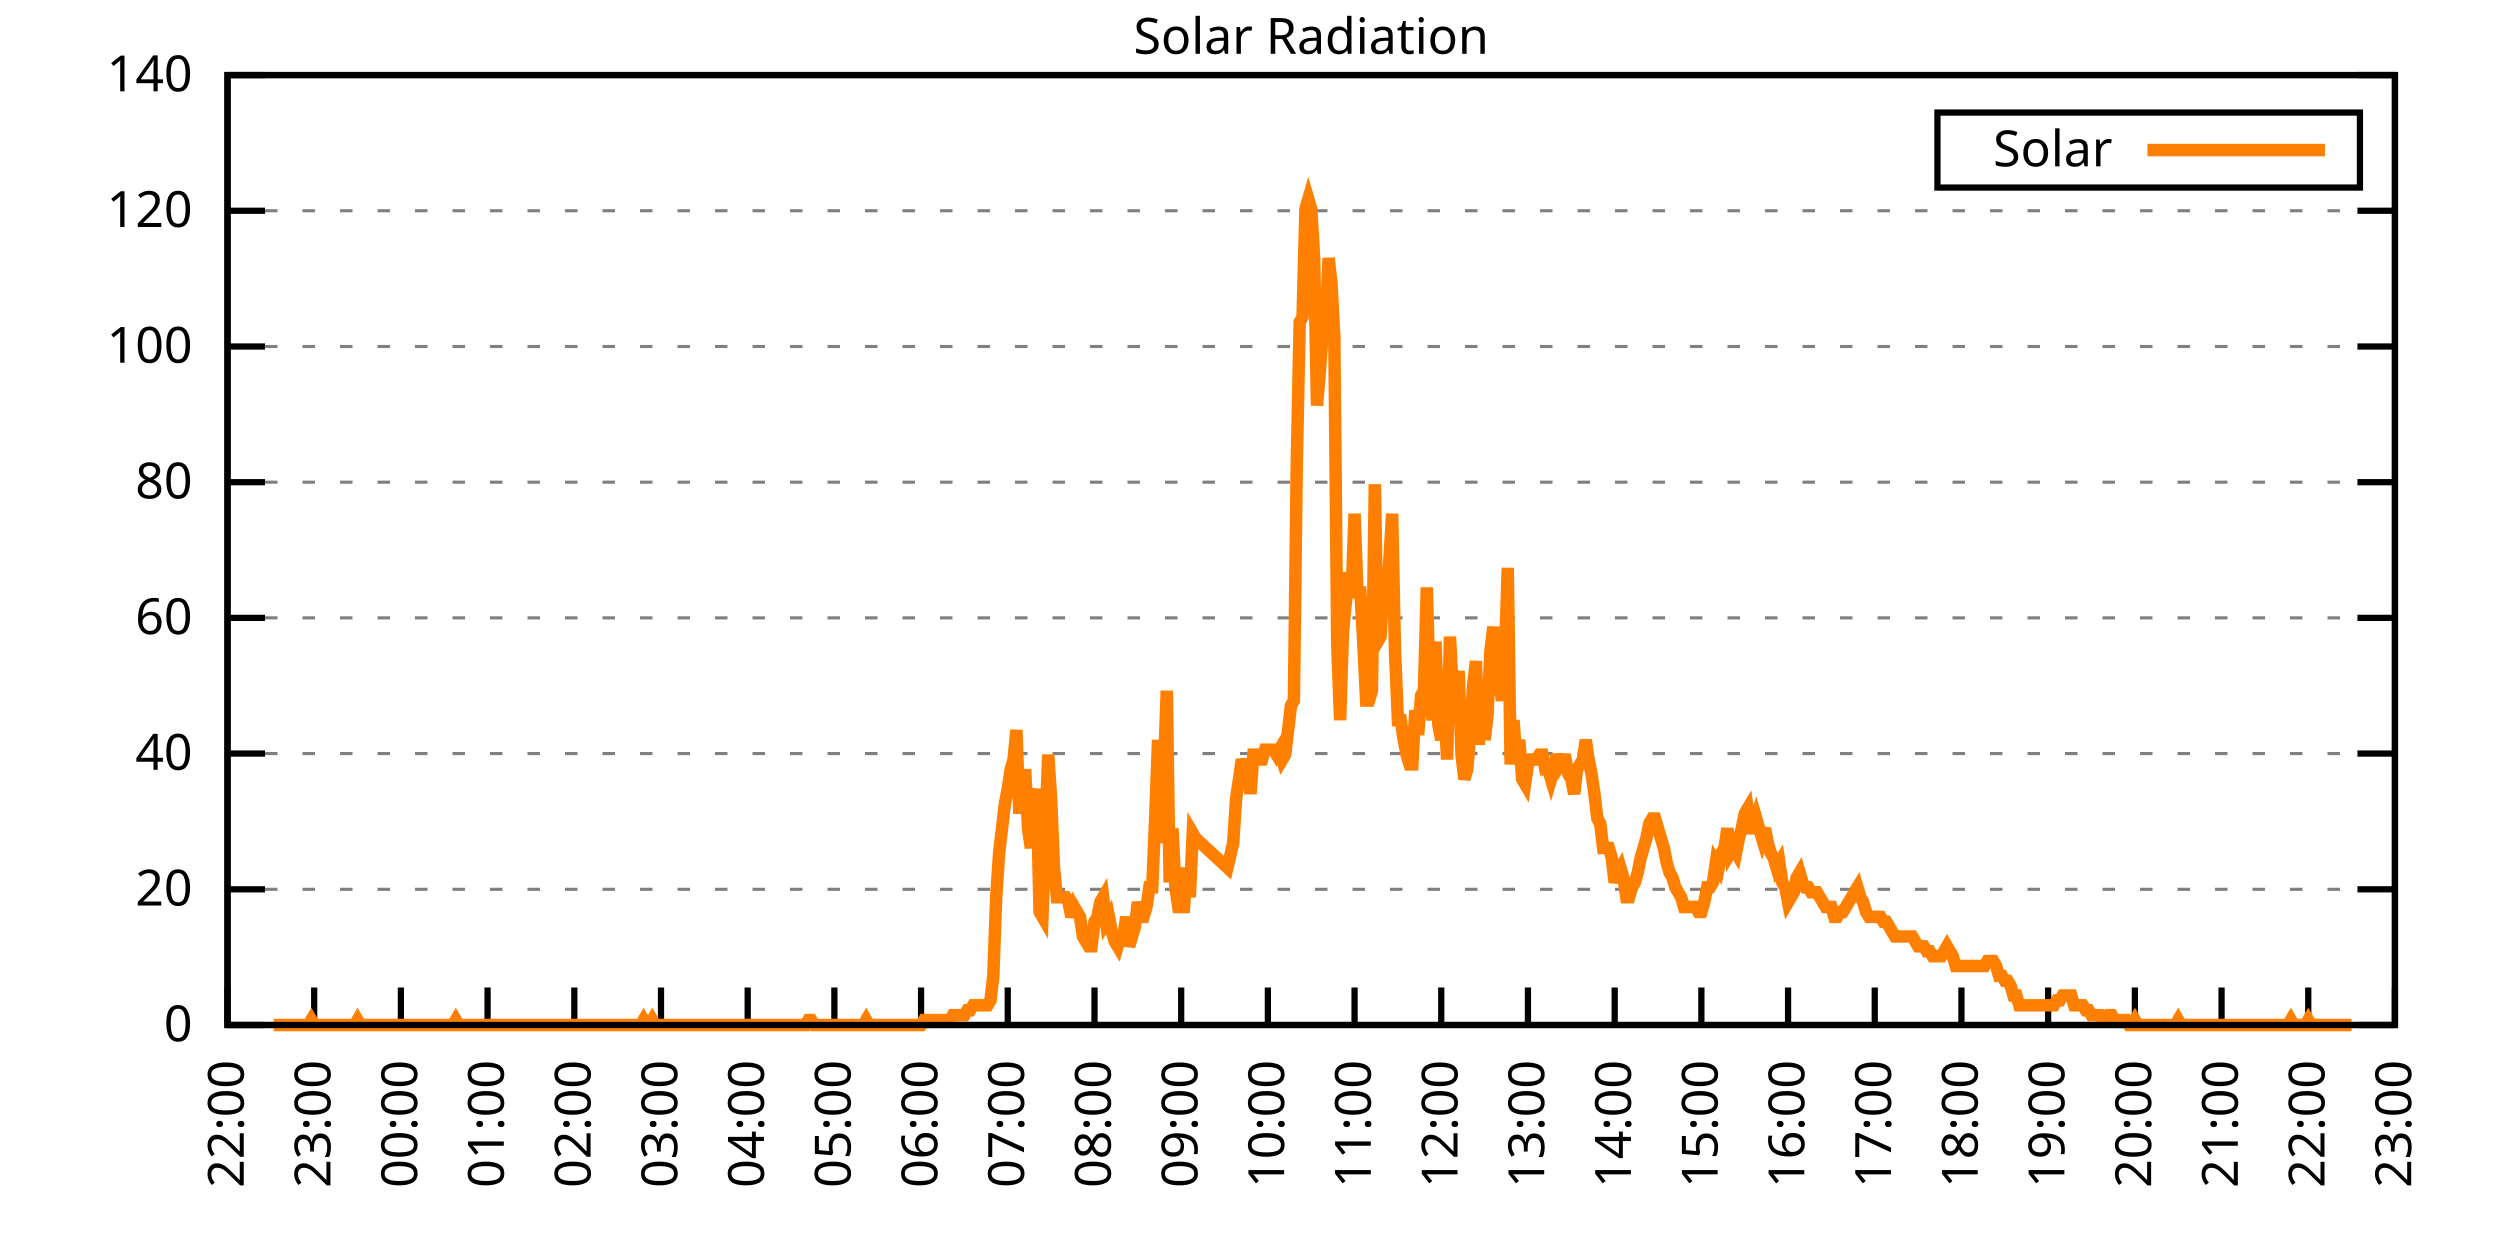
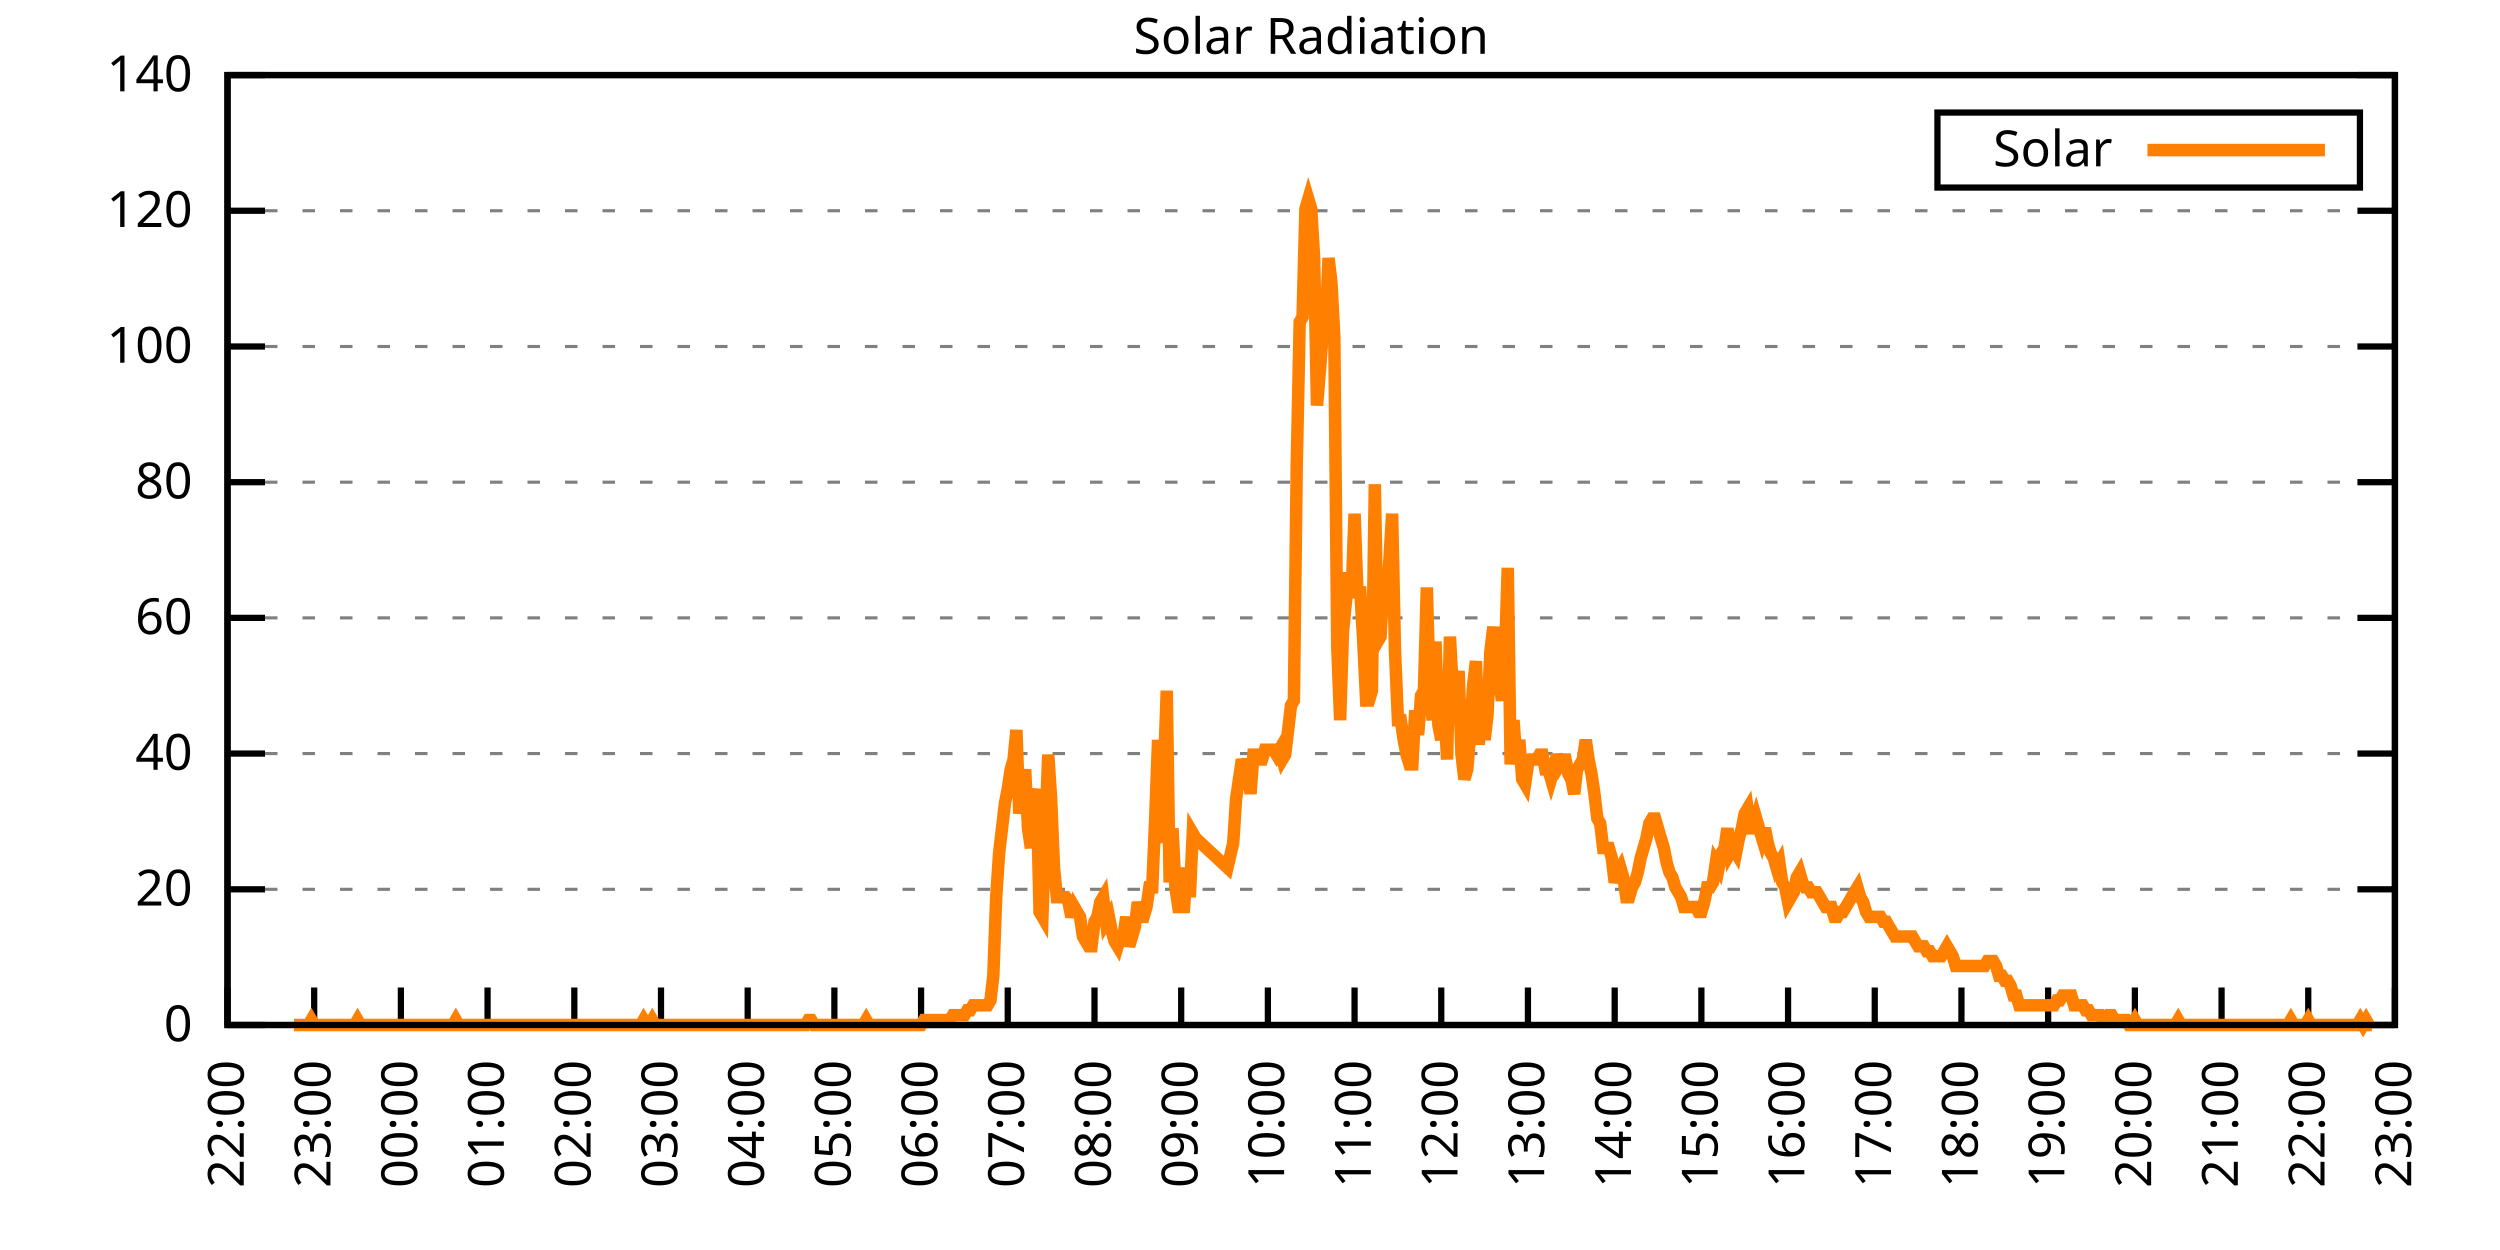
<svg xmlns="http://www.w3.org/2000/svg" xmlns:xlink="http://www.w3.org/1999/xlink" width="400" height="200" viewBox="0 0 400 200">
  <g id="gnuplot_canvas">
    <rect x="0" y="0" width="400" height="200" fill="none" />
    <defs>
      <circle id="gpDot" r="0.5" stroke-width="0.5" stroke="currentColor" />
      <path id="gpPt0" stroke-width="0.333" stroke="currentColor" d="M-1,0 h2 M0,-1 v2" />
      <path id="gpPt1" stroke-width="0.333" stroke="currentColor" d="M-1,-1 L1,1 M1,-1 L-1,1" />
      <path id="gpPt2" stroke-width="0.333" stroke="currentColor" d="M-1,0 L1,0 M0,-1 L0,1 M-1,-1 L1,1 M-1,1 L1,-1" />
      <rect id="gpPt3" stroke-width="0.333" stroke="currentColor" x="-1" y="-1" width="2" height="2" />
      <rect id="gpPt4" stroke-width="0.333" stroke="currentColor" fill="currentColor" x="-1" y="-1" width="2" height="2" />
      <circle id="gpPt5" stroke-width="0.333" stroke="currentColor" cx="0" cy="0" r="1" />
      <use xlink:href="#gpPt5" id="gpPt6" fill="currentColor" stroke="none" />
      <path id="gpPt7" stroke-width="0.333" stroke="currentColor" d="M0,-1.33 L-1.33,0.67 L1.33,0.67 z" />
      <use xlink:href="#gpPt7" id="gpPt8" fill="currentColor" stroke="none" />
      <use xlink:href="#gpPt7" id="gpPt9" stroke="currentColor" transform="rotate(180)" />
      <use xlink:href="#gpPt9" id="gpPt10" fill="currentColor" stroke="none" />
      <use xlink:href="#gpPt3" id="gpPt11" stroke="currentColor" transform="rotate(45)" />
      <use xlink:href="#gpPt11" id="gpPt12" fill="currentColor" stroke="none" />
      <path id="gpPt13" stroke-width="0.333" stroke="currentColor" d="M0,1.330 L1.265,0.411 L0.782,-1.067 L-0.782,-1.076 L-1.265,0.411 z" />
      <use xlink:href="#gpPt13" id="gpPt14" fill="currentColor" stroke="none" />
      <filter id="textbox" filterUnits="objectBoundingBox" x="0" y="0" height="1" width="1">
        <feFlood flood-color="white" flood-opacity="1" result="bgnd" />
        <feComposite in="SourceGraphic" in2="bgnd" operator="atop" />
      </filter>
      <filter id="greybox" filterUnits="objectBoundingBox" x="0" y="0" height="1" width="1">
        <feFlood flood-color="lightgrey" flood-opacity="1" result="grey" />
        <feComposite in="SourceGraphic" in2="grey" operator="atop" />
      </filter>
    </defs>
    <g fill="none" color="white" stroke="currentColor" stroke-width="1.00" stroke-linecap="butt" stroke-linejoin="miter">
</g>
    <g fill="none" color="black" stroke="currentColor" stroke-width="1.00" stroke-linecap="butt" stroke-linejoin="miter">
      <g stroke="none" shape-rendering="crispEdges">
        <polygon fill="rgb(255, 255, 255)" points="36.40,164.00 383.18,164.00 383.18,12.02 36.40,12.02 " />
      </g>
    </g>
    <g fill="none" color="black" stroke="currentColor" stroke-width="1.00" stroke-linecap="butt" stroke-linejoin="miter">
</g>
    <g fill="none" color="black" stroke="black" stroke-width="0.50" stroke-linecap="butt" stroke-linejoin="miter">
</g>
    <g fill="none" color="gray" stroke="currentColor" stroke-width="0.50" stroke-linecap="butt" stroke-linejoin="miter">
      <path stroke="gray" stroke-dasharray="2,4" class="gridline" d="M36.40,164.00 L383.19,164.00  " />
    </g>
    <g fill="none" color="gray" stroke="gray" stroke-width="1.00" stroke-linecap="butt" stroke-linejoin="miter">
</g>
    <g fill="none" color="black" stroke="currentColor" stroke-width="1.00" stroke-linecap="butt" stroke-linejoin="miter">
      <path stroke="black" d="M36.40,164.00 L42.40,164.00 M383.19,164.00 L377.19,164.00  " />
      <g transform="translate(30.80,166.60)" stroke="none" fill="black" font-family="Sans" font-size="8.00" text-anchor="end">
        <text>
          <tspan font-family="Sans"> 0</tspan>
        </text>
      </g>
    </g>
    <g fill="none" color="black" stroke="currentColor" stroke-width="1.00" stroke-linecap="butt" stroke-linejoin="miter">
</g>
    <g fill="none" color="black" stroke="black" stroke-width="0.50" stroke-linecap="butt" stroke-linejoin="miter">
</g>
    <g fill="none" color="gray" stroke="currentColor" stroke-width="0.50" stroke-linecap="butt" stroke-linejoin="miter">
      <path stroke="gray" stroke-dasharray="2,4" class="gridline" d="M36.40,142.29 L383.19,142.29  " />
    </g>
    <g fill="none" color="gray" stroke="gray" stroke-width="1.00" stroke-linecap="butt" stroke-linejoin="miter">
</g>
    <g fill="none" color="black" stroke="currentColor" stroke-width="1.00" stroke-linecap="butt" stroke-linejoin="miter">
      <path stroke="black" d="M36.40,142.29 L42.40,142.29 M383.19,142.29 L377.19,142.29  " />
      <g transform="translate(30.80,144.89)" stroke="none" fill="black" font-family="Sans" font-size="8.00" text-anchor="end">
        <text>
          <tspan font-family="Sans"> 20</tspan>
        </text>
      </g>
    </g>
    <g fill="none" color="black" stroke="currentColor" stroke-width="1.00" stroke-linecap="butt" stroke-linejoin="miter">
</g>
    <g fill="none" color="black" stroke="black" stroke-width="0.50" stroke-linecap="butt" stroke-linejoin="miter">
</g>
    <g fill="none" color="gray" stroke="currentColor" stroke-width="0.50" stroke-linecap="butt" stroke-linejoin="miter">
      <path stroke="gray" stroke-dasharray="2,4" class="gridline" d="M36.40,120.57 L383.19,120.57  " />
    </g>
    <g fill="none" color="gray" stroke="gray" stroke-width="1.00" stroke-linecap="butt" stroke-linejoin="miter">
</g>
    <g fill="none" color="black" stroke="currentColor" stroke-width="1.00" stroke-linecap="butt" stroke-linejoin="miter">
      <path stroke="black" d="M36.40,120.57 L42.40,120.57 M383.19,120.57 L377.19,120.57  " />
      <g transform="translate(30.80,123.17)" stroke="none" fill="black" font-family="Sans" font-size="8.00" text-anchor="end">
        <text>
          <tspan font-family="Sans"> 40</tspan>
        </text>
      </g>
    </g>
    <g fill="none" color="black" stroke="currentColor" stroke-width="1.00" stroke-linecap="butt" stroke-linejoin="miter">
</g>
    <g fill="none" color="black" stroke="black" stroke-width="0.50" stroke-linecap="butt" stroke-linejoin="miter">
</g>
    <g fill="none" color="gray" stroke="currentColor" stroke-width="0.50" stroke-linecap="butt" stroke-linejoin="miter">
      <path stroke="gray" stroke-dasharray="2,4" class="gridline" d="M36.40,98.86 L383.19,98.86  " />
    </g>
    <g fill="none" color="gray" stroke="gray" stroke-width="1.00" stroke-linecap="butt" stroke-linejoin="miter">
</g>
    <g fill="none" color="black" stroke="currentColor" stroke-width="1.00" stroke-linecap="butt" stroke-linejoin="miter">
      <path stroke="black" d="M36.40,98.86 L42.40,98.86 M383.19,98.86 L377.19,98.86  " />
      <g transform="translate(30.80,101.46)" stroke="none" fill="black" font-family="Sans" font-size="8.00" text-anchor="end">
        <text>
          <tspan font-family="Sans"> 60</tspan>
        </text>
      </g>
    </g>
    <g fill="none" color="black" stroke="currentColor" stroke-width="1.00" stroke-linecap="butt" stroke-linejoin="miter">
</g>
    <g fill="none" color="black" stroke="black" stroke-width="0.50" stroke-linecap="butt" stroke-linejoin="miter">
</g>
    <g fill="none" color="gray" stroke="currentColor" stroke-width="0.50" stroke-linecap="butt" stroke-linejoin="miter">
      <path stroke="gray" stroke-dasharray="2,4" class="gridline" d="M36.40,77.15 L383.19,77.15  " />
    </g>
    <g fill="none" color="gray" stroke="gray" stroke-width="1.00" stroke-linecap="butt" stroke-linejoin="miter">
</g>
    <g fill="none" color="black" stroke="currentColor" stroke-width="1.00" stroke-linecap="butt" stroke-linejoin="miter">
      <path stroke="black" d="M36.40,77.15 L42.40,77.15 M383.19,77.15 L377.19,77.15  " />
      <g transform="translate(30.80,79.75)" stroke="none" fill="black" font-family="Sans" font-size="8.00" text-anchor="end">
        <text>
          <tspan font-family="Sans"> 80</tspan>
        </text>
      </g>
    </g>
    <g fill="none" color="black" stroke="currentColor" stroke-width="1.00" stroke-linecap="butt" stroke-linejoin="miter">
</g>
    <g fill="none" color="black" stroke="black" stroke-width="0.50" stroke-linecap="butt" stroke-linejoin="miter">
</g>
    <g fill="none" color="gray" stroke="currentColor" stroke-width="0.50" stroke-linecap="butt" stroke-linejoin="miter">
      <path stroke="gray" stroke-dasharray="2,4" class="gridline" d="M36.40,55.44 L383.19,55.44  " />
    </g>
    <g fill="none" color="gray" stroke="gray" stroke-width="1.00" stroke-linecap="butt" stroke-linejoin="miter">
</g>
    <g fill="none" color="black" stroke="currentColor" stroke-width="1.00" stroke-linecap="butt" stroke-linejoin="miter">
      <path stroke="black" d="M36.40,55.44 L42.40,55.44 M383.19,55.44 L377.19,55.44  " />
      <g transform="translate(30.80,58.04)" stroke="none" fill="black" font-family="Sans" font-size="8.00" text-anchor="end">
        <text>
          <tspan font-family="Sans"> 100</tspan>
        </text>
      </g>
    </g>
    <g fill="none" color="black" stroke="currentColor" stroke-width="1.00" stroke-linecap="butt" stroke-linejoin="miter">
</g>
    <g fill="none" color="black" stroke="black" stroke-width="0.50" stroke-linecap="butt" stroke-linejoin="miter">
</g>
    <g fill="none" color="gray" stroke="currentColor" stroke-width="0.50" stroke-linecap="butt" stroke-linejoin="miter">
      <path stroke="gray" stroke-dasharray="2,4" class="gridline" d="M36.40,33.72 L383.19,33.72  " />
    </g>
    <g fill="none" color="gray" stroke="gray" stroke-width="1.00" stroke-linecap="butt" stroke-linejoin="miter">
</g>
    <g fill="none" color="black" stroke="currentColor" stroke-width="1.00" stroke-linecap="butt" stroke-linejoin="miter">
      <path stroke="black" d="M36.40,33.72 L42.40,33.72 M383.19,33.72 L377.19,33.72  " />
      <g transform="translate(30.80,36.32)" stroke="none" fill="black" font-family="Sans" font-size="8.00" text-anchor="end">
        <text>
          <tspan font-family="Sans"> 120</tspan>
        </text>
      </g>
    </g>
    <g fill="none" color="black" stroke="currentColor" stroke-width="1.00" stroke-linecap="butt" stroke-linejoin="miter">
</g>
    <g fill="none" color="black" stroke="black" stroke-width="0.50" stroke-linecap="butt" stroke-linejoin="miter">
</g>
    <g fill="none" color="gray" stroke="currentColor" stroke-width="0.50" stroke-linecap="butt" stroke-linejoin="miter">
      <path stroke="gray" stroke-dasharray="2,4" class="gridline" d="M36.40,12.01 L383.19,12.01  " />
    </g>
    <g fill="none" color="gray" stroke="gray" stroke-width="1.00" stroke-linecap="butt" stroke-linejoin="miter">
</g>
    <g fill="none" color="black" stroke="currentColor" stroke-width="1.00" stroke-linecap="butt" stroke-linejoin="miter">
      <path stroke="black" d="M36.40,12.01 L42.40,12.01 M383.19,12.01 L377.19,12.01  " />
      <g transform="translate(30.80,14.61)" stroke="none" fill="black" font-family="Sans" font-size="8.00" text-anchor="end">
        <text>
          <tspan font-family="Sans"> 140</tspan>
        </text>
      </g>
    </g>
    <g fill="none" color="black" stroke="currentColor" stroke-width="1.00" stroke-linecap="butt" stroke-linejoin="miter">
      <path stroke="black" d="M36.40,164.00 L36.40,158.00  " />
      <g transform="translate(39.00,169.60) rotate(270.00)" stroke="none" fill="black" font-family="Sans" font-size="8.00" text-anchor="end">
        <text>
          <tspan font-family="Sans">22:00</tspan>
        </text>
      </g>
    </g>
    <g fill="none" color="black" stroke="currentColor" stroke-width="1.00" stroke-linecap="butt" stroke-linejoin="miter">
      <path stroke="black" d="M50.27,164.00 L50.27,158.00  " />
      <g transform="translate(52.87,169.60) rotate(270.00)" stroke="none" fill="black" font-family="Sans" font-size="8.00" text-anchor="end">
        <text>
          <tspan font-family="Sans">23:00</tspan>
        </text>
      </g>
    </g>
    <g fill="none" color="black" stroke="currentColor" stroke-width="1.00" stroke-linecap="butt" stroke-linejoin="miter">
      <path stroke="black" d="M64.14,164.00 L64.14,158.00  " />
      <g transform="translate(66.74,169.60) rotate(270.00)" stroke="none" fill="black" font-family="Sans" font-size="8.00" text-anchor="end">
        <text>
          <tspan font-family="Sans">00:00</tspan>
        </text>
      </g>
    </g>
    <g fill="none" color="black" stroke="currentColor" stroke-width="1.00" stroke-linecap="butt" stroke-linejoin="miter">
      <path stroke="black" d="M78.01,164.00 L78.01,158.00  " />
      <g transform="translate(80.61,169.60) rotate(270.00)" stroke="none" fill="black" font-family="Sans" font-size="8.00" text-anchor="end">
        <text>
          <tspan font-family="Sans">01:00</tspan>
        </text>
      </g>
    </g>
    <g fill="none" color="black" stroke="currentColor" stroke-width="1.00" stroke-linecap="butt" stroke-linejoin="miter">
      <path stroke="black" d="M91.89,164.00 L91.89,158.00  " />
      <g transform="translate(94.49,169.60) rotate(270.00)" stroke="none" fill="black" font-family="Sans" font-size="8.00" text-anchor="end">
        <text>
          <tspan font-family="Sans">02:00</tspan>
        </text>
      </g>
    </g>
    <g fill="none" color="black" stroke="currentColor" stroke-width="1.00" stroke-linecap="butt" stroke-linejoin="miter">
      <path stroke="black" d="M105.76,164.00 L105.76,158.00  " />
      <g transform="translate(108.36,169.60) rotate(270.00)" stroke="none" fill="black" font-family="Sans" font-size="8.00" text-anchor="end">
        <text>
          <tspan font-family="Sans">03:00</tspan>
        </text>
      </g>
    </g>
    <g fill="none" color="black" stroke="currentColor" stroke-width="1.00" stroke-linecap="butt" stroke-linejoin="miter">
      <path stroke="black" d="M119.63,164.00 L119.63,158.00  " />
      <g transform="translate(122.23,169.60) rotate(270.00)" stroke="none" fill="black" font-family="Sans" font-size="8.00" text-anchor="end">
        <text>
          <tspan font-family="Sans">04:00</tspan>
        </text>
      </g>
    </g>
    <g fill="none" color="black" stroke="currentColor" stroke-width="1.00" stroke-linecap="butt" stroke-linejoin="miter">
      <path stroke="black" d="M133.50,164.00 L133.50,158.00  " />
      <g transform="translate(136.10,169.60) rotate(270.00)" stroke="none" fill="black" font-family="Sans" font-size="8.00" text-anchor="end">
        <text>
          <tspan font-family="Sans">05:00</tspan>
        </text>
      </g>
    </g>
    <g fill="none" color="black" stroke="currentColor" stroke-width="1.00" stroke-linecap="butt" stroke-linejoin="miter">
      <path stroke="black" d="M147.37,164.00 L147.37,158.00  " />
      <g transform="translate(149.97,169.60) rotate(270.00)" stroke="none" fill="black" font-family="Sans" font-size="8.00" text-anchor="end">
        <text>
          <tspan font-family="Sans">06:00</tspan>
        </text>
      </g>
    </g>
    <g fill="none" color="black" stroke="currentColor" stroke-width="1.00" stroke-linecap="butt" stroke-linejoin="miter">
      <path stroke="black" d="M161.24,164.00 L161.24,158.00  " />
      <g transform="translate(163.84,169.60) rotate(270.00)" stroke="none" fill="black" font-family="Sans" font-size="8.00" text-anchor="end">
        <text>
          <tspan font-family="Sans">07:00</tspan>
        </text>
      </g>
    </g>
    <g fill="none" color="black" stroke="currentColor" stroke-width="1.00" stroke-linecap="butt" stroke-linejoin="miter">
      <path stroke="black" d="M175.12,164.00 L175.12,158.00  " />
      <g transform="translate(177.72,169.60) rotate(270.00)" stroke="none" fill="black" font-family="Sans" font-size="8.00" text-anchor="end">
        <text>
          <tspan font-family="Sans">08:00</tspan>
        </text>
      </g>
    </g>
    <g fill="none" color="black" stroke="currentColor" stroke-width="1.00" stroke-linecap="butt" stroke-linejoin="miter">
      <path stroke="black" d="M188.99,164.00 L188.99,158.00  " />
      <g transform="translate(191.59,169.60) rotate(270.00)" stroke="none" fill="black" font-family="Sans" font-size="8.00" text-anchor="end">
        <text>
          <tspan font-family="Sans">09:00</tspan>
        </text>
      </g>
    </g>
    <g fill="none" color="black" stroke="currentColor" stroke-width="1.00" stroke-linecap="butt" stroke-linejoin="miter">
      <path stroke="black" d="M202.86,164.00 L202.86,158.00  " />
      <g transform="translate(205.46,169.60) rotate(270.00)" stroke="none" fill="black" font-family="Sans" font-size="8.00" text-anchor="end">
        <text>
          <tspan font-family="Sans">10:00</tspan>
        </text>
      </g>
    </g>
    <g fill="none" color="black" stroke="currentColor" stroke-width="1.00" stroke-linecap="butt" stroke-linejoin="miter">
      <path stroke="black" d="M216.73,164.00 L216.73,158.00  " />
      <g transform="translate(219.33,169.60) rotate(270.00)" stroke="none" fill="black" font-family="Sans" font-size="8.00" text-anchor="end">
        <text>
          <tspan font-family="Sans">11:00</tspan>
        </text>
      </g>
    </g>
    <g fill="none" color="black" stroke="currentColor" stroke-width="1.00" stroke-linecap="butt" stroke-linejoin="miter">
      <path stroke="black" d="M230.60,164.00 L230.60,158.00  " />
      <g transform="translate(233.20,169.60) rotate(270.00)" stroke="none" fill="black" font-family="Sans" font-size="8.00" text-anchor="end">
        <text>
          <tspan font-family="Sans">12:00</tspan>
        </text>
      </g>
    </g>
    <g fill="none" color="black" stroke="currentColor" stroke-width="1.00" stroke-linecap="butt" stroke-linejoin="miter">
      <path stroke="black" d="M244.47,164.00 L244.47,158.00  " />
      <g transform="translate(247.07,169.60) rotate(270.00)" stroke="none" fill="black" font-family="Sans" font-size="8.00" text-anchor="end">
        <text>
          <tspan font-family="Sans">13:00</tspan>
        </text>
      </g>
    </g>
    <g fill="none" color="black" stroke="currentColor" stroke-width="1.00" stroke-linecap="butt" stroke-linejoin="miter">
      <path stroke="black" d="M258.35,164.00 L258.35,158.00  " />
      <g transform="translate(260.95,169.60) rotate(270.00)" stroke="none" fill="black" font-family="Sans" font-size="8.00" text-anchor="end">
        <text>
          <tspan font-family="Sans">14:00</tspan>
        </text>
      </g>
    </g>
    <g fill="none" color="black" stroke="currentColor" stroke-width="1.00" stroke-linecap="butt" stroke-linejoin="miter">
      <path stroke="black" d="M272.22,164.00 L272.22,158.00  " />
      <g transform="translate(274.82,169.60) rotate(270.00)" stroke="none" fill="black" font-family="Sans" font-size="8.00" text-anchor="end">
        <text>
          <tspan font-family="Sans">15:00</tspan>
        </text>
      </g>
    </g>
    <g fill="none" color="black" stroke="currentColor" stroke-width="1.00" stroke-linecap="butt" stroke-linejoin="miter">
      <path stroke="black" d="M286.09,164.00 L286.09,158.00  " />
      <g transform="translate(288.69,169.60) rotate(270.00)" stroke="none" fill="black" font-family="Sans" font-size="8.00" text-anchor="end">
        <text>
          <tspan font-family="Sans">16:00</tspan>
        </text>
      </g>
    </g>
    <g fill="none" color="black" stroke="currentColor" stroke-width="1.00" stroke-linecap="butt" stroke-linejoin="miter">
      <path stroke="black" d="M299.96,164.00 L299.96,158.00  " />
      <g transform="translate(302.56,169.60) rotate(270.00)" stroke="none" fill="black" font-family="Sans" font-size="8.00" text-anchor="end">
        <text>
          <tspan font-family="Sans">17:00</tspan>
        </text>
      </g>
    </g>
    <g fill="none" color="black" stroke="currentColor" stroke-width="1.00" stroke-linecap="butt" stroke-linejoin="miter">
      <path stroke="black" d="M313.83,164.00 L313.83,158.00  " />
      <g transform="translate(316.43,169.60) rotate(270.00)" stroke="none" fill="black" font-family="Sans" font-size="8.00" text-anchor="end">
        <text>
          <tspan font-family="Sans">18:00</tspan>
        </text>
      </g>
    </g>
    <g fill="none" color="black" stroke="currentColor" stroke-width="1.00" stroke-linecap="butt" stroke-linejoin="miter">
      <path stroke="black" d="M327.70,164.00 L327.70,158.00  " />
      <g transform="translate(330.30,169.60) rotate(270.00)" stroke="none" fill="black" font-family="Sans" font-size="8.00" text-anchor="end">
        <text>
          <tspan font-family="Sans">19:00</tspan>
        </text>
      </g>
    </g>
    <g fill="none" color="black" stroke="currentColor" stroke-width="1.00" stroke-linecap="butt" stroke-linejoin="miter">
      <path stroke="black" d="M341.58,164.00 L341.58,158.00  " />
      <g transform="translate(344.18,169.60) rotate(270.00)" stroke="none" fill="black" font-family="Sans" font-size="8.00" text-anchor="end">
        <text>
          <tspan font-family="Sans">20:00</tspan>
        </text>
      </g>
    </g>
    <g fill="none" color="black" stroke="currentColor" stroke-width="1.00" stroke-linecap="butt" stroke-linejoin="miter">
      <path stroke="black" d="M355.45,164.00 L355.45,158.00  " />
      <g transform="translate(358.05,169.60) rotate(270.00)" stroke="none" fill="black" font-family="Sans" font-size="8.00" text-anchor="end">
        <text>
          <tspan font-family="Sans">21:00</tspan>
        </text>
      </g>
    </g>
    <g fill="none" color="black" stroke="currentColor" stroke-width="1.00" stroke-linecap="butt" stroke-linejoin="miter">
      <path stroke="black" d="M369.32,164.00 L369.32,158.00  " />
      <g transform="translate(371.92,169.60) rotate(270.00)" stroke="none" fill="black" font-family="Sans" font-size="8.00" text-anchor="end">
        <text>
          <tspan font-family="Sans">22:00</tspan>
        </text>
      </g>
    </g>
    <g fill="none" color="black" stroke="currentColor" stroke-width="1.00" stroke-linecap="butt" stroke-linejoin="miter">
      <path stroke="black" d="M383.19,164.00 L383.19,158.00  " />
      <g transform="translate(385.79,169.60) rotate(270.00)" stroke="none" fill="black" font-family="Sans" font-size="8.00" text-anchor="end">
        <text>
          <tspan font-family="Sans">23:00</tspan>
        </text>
      </g>
    </g>
    <g fill="none" color="black" stroke="currentColor" stroke-width="1.00" stroke-linecap="butt" stroke-linejoin="miter">
</g>
    <g fill="none" color="black" stroke="currentColor" stroke-width="1.00" stroke-linecap="butt" stroke-linejoin="miter">
      <path stroke="black" d="M36.40,12.01 L36.40,164.00 L383.19,164.00 L383.19,12.01 L36.40,12.01 Z  " />
    </g>
    <g fill="none" color="black" stroke="currentColor" stroke-width="1.00" stroke-linecap="butt" stroke-linejoin="miter">
</g>
    <g fill="none" color="black" stroke="currentColor" stroke-width="1.00" stroke-linecap="butt" stroke-linejoin="miter">
      <path stroke="black" d="M309.99,30.01 L309.99,18.01 L377.59,18.01 L377.59,30.01 L309.99,30.01 Z  " />
    </g>
    <g id="Solar_Radiation_plot_1">
      <g fill="none" color="white" stroke="black" stroke-width="2.00" stroke-linecap="butt" stroke-linejoin="miter">
</g>
      <g fill="none" color="black" stroke="currentColor" stroke-width="2.00" stroke-linecap="butt" stroke-linejoin="miter">
        <g transform="translate(337.99,26.61)" stroke="none" fill="black" font-family="Sans" font-size="8.00" text-anchor="end">
          <text>
            <tspan font-family="Sans">Solar</tspan>
          </text>
        </g>
      </g>
      <g fill="none" color="black" stroke="currentColor" stroke-width="2.00" stroke-linecap="butt" stroke-linejoin="miter">
-         <path stroke="rgb(255, 127,   0)" d="M343.59,24.01 L371.99,24.01 M43.80,164.00 L44.26,164.00 L44.72,164.00 L45.19,164.00 L45.65,164.00 L46.11,164.00   L46.57,164.00 L47.03,164.00 L47.50,164.00 L47.96,164.00 L48.42,164.00 L48.88,164.00 L49.35,164.00 L49.81,163.21   L50.27,164.00 L50.73,164.00 L51.20,164.00 L51.66,164.00 L52.12,164.00 L52.58,164.00 L53.05,164.00 L53.51,164.00   L53.97,164.00 L54.43,164.00 L54.90,164.00 L55.36,164.00 L55.82,164.00 L56.28,164.00 L56.75,164.00 L57.21,163.21   L57.67,164.00 L58.13,164.00 L58.59,164.00 L59.06,164.00 L59.52,164.00 L59.98,164.00 L60.44,164.00 L60.91,164.00   L61.37,164.00 L61.83,164.00 L62.29,164.00 L62.76,164.00 L63.22,164.00 L63.68,164.00 L64.14,164.00 L64.61,164.00   L65.07,164.00 L65.53,164.00 L65.99,164.00 L66.46,164.00 L66.92,164.00 L67.38,164.00 L67.84,164.00 L68.30,164.00   L68.77,164.00 L69.23,164.00 L69.69,164.00 L70.15,164.00 L70.62,164.00 L71.08,164.00 L71.54,164.00 L72.00,164.00   L72.47,164.00 L72.93,163.21 L73.39,164.00 L73.85,164.00 L74.32,164.00 L74.78,164.00 L75.24,164.00 L75.70,164.00   L76.17,164.00 L76.63,164.00 L77.09,164.00 L77.55,164.00 L78.01,164.00 L78.48,164.00 L78.94,164.00 L79.40,164.00   L79.86,164.00 L80.33,164.00 L80.79,164.00 L81.25,164.00 L81.71,164.00 L82.18,164.00 L82.64,164.00 L83.10,164.00   L83.56,164.00 L84.03,164.00 L84.49,164.00 L84.95,164.00 L85.41,164.00 L85.88,164.00 L86.34,164.00 L86.80,164.00   L87.26,164.00 L87.72,164.00 L88.19,164.00 L88.65,164.00 L89.11,164.00 L89.57,164.00 L90.04,164.00 L90.50,164.00   L90.96,164.00 L91.42,164.00 L91.89,164.00 L92.35,164.00 L92.81,164.00 L93.27,164.00 L93.74,164.00 L94.20,164.00   L94.66,164.00 L95.12,164.00 L95.59,164.00 L96.05,164.00 L96.51,164.00 L96.97,164.00 L97.44,164.00 L97.90,164.00   L98.36,164.00 L98.82,164.00 L99.28,164.00 L99.75,164.00 L100.21,164.00 L100.67,164.00 L101.13,164.00 L101.60,164.00   L102.06,164.00 L102.52,164.00 L102.98,163.21 L103.45,164.00 L103.91,164.00 L104.37,163.21 L104.83,164.00 L105.30,164.00   L105.76,164.00 L106.22,164.00 L106.68,164.00 L107.15,164.00 L107.61,164.00 L108.07,164.00 L108.53,164.00 L108.99,164.00   L109.46,164.00 L109.92,164.00 L110.38,164.00 L110.84,164.00 L111.31,164.00 L111.77,164.00 L112.23,164.00 L112.69,164.00   L113.16,164.00 L113.62,164.00 L114.08,164.00 L114.54,164.00 L115.01,164.00 L115.47,164.00 L115.93,164.00 L116.39,164.00   L116.86,164.00 L117.32,164.00 L117.78,164.00 L118.24,164.00 L118.70,164.00 L119.17,164.00 L119.63,164.00 L120.09,164.00   L120.55,164.00 L121.02,164.00 L121.48,164.00 L121.94,164.00 L122.40,164.00 L122.87,164.00 L123.33,164.00 L123.79,164.00   L124.25,164.00 L124.72,164.00 L125.18,164.00 L125.64,164.00 L126.10,164.00 L126.57,164.00 L127.03,164.00 L127.49,164.00   L127.95,164.00 L128.41,164.00 L128.88,164.00 L129.34,163.21 L129.80,163.21 L130.26,164.00 L130.73,164.00 L131.19,164.00   L131.65,164.00 L132.11,164.00 L132.58,164.00 L133.04,164.00 L133.50,164.00 L133.96,164.00 L134.43,164.00 L134.89,164.00   L135.35,164.00 L135.81,164.00 L136.28,164.00 L136.74,164.00 L137.20,164.00 L137.66,164.00 L138.13,164.00 L138.59,163.21   L139.05,164.00 L139.51,164.00 L139.97,164.00 L140.44,164.00 L140.90,164.00 L141.36,164.00 L141.82,164.00 L142.29,164.00   L142.75,164.00 L143.21,164.00 L143.67,164.00 L144.14,164.00 L144.60,164.00 L145.06,164.00 L145.52,164.00 L145.99,164.00   L146.45,164.00 L146.91,164.00 L147.37,164.00 L147.84,163.21 L148.30,163.21 L148.76,163.21 L149.22,163.21 L149.68,163.21   L150.15,163.21 L150.61,163.21 L151.07,163.21 L151.53,163.21 L152.00,163.21 L152.46,162.43 L152.92,162.43 L153.38,162.43   L153.85,162.43 L154.31,162.43 L154.77,161.64 L155.23,161.64 L155.70,160.85 L156.16,160.85 L156.62,160.85 L157.08,160.85   L157.55,160.85 L158.01,160.85 L158.47,160.07 L158.93,156.13 L159.39,143.55 L159.86,136.47 L160.32,132.54 L160.78,128.60   L161.24,126.24 L161.71,123.10 L162.17,121.52 L162.63,116.80 L163.09,130.18 L163.56,126.24 L164.02,123.10 L164.48,132.54   L164.94,135.68 L165.41,128.60 L165.87,126.24 L166.33,145.91 L166.79,146.70 L167.26,132.54 L167.72,120.74 L168.18,127.82   L168.64,138.83 L169.10,143.55 L169.57,143.55 L170.03,143.55 L170.49,143.55 L170.95,144.34 L171.42,146.70 L171.88,145.12   L172.34,145.91 L172.80,146.70 L173.27,149.84 L173.73,150.63 L174.19,151.41 L174.65,151.41 L175.12,147.48 L175.58,146.70   L176.04,144.34 L176.50,143.55 L176.97,147.48 L177.43,146.70 L177.89,149.05 L178.35,150.63 L178.82,151.41 L179.28,149.84   L179.74,149.84 L180.20,146.70 L180.66,151.41 L181.13,149.84 L181.59,148.27 L182.05,144.34 L182.51,146.70 L182.98,146.70   L183.44,145.12 L183.90,141.98 L184.36,141.98 L184.83,130.96 L185.29,118.38 L185.75,134.90 L186.21,123.88 L186.68,110.51   L187.14,141.19 L187.60,132.54 L188.06,141.98 L188.53,145.12 L188.99,145.12 L189.45,145.12 L189.91,138.83 L190.37,143.55   L190.84,133.32 L191.30,134.11 L196.39,138.83 L197.31,134.90 L197.77,127.82 L198.24,124.67 L198.70,121.52 L199.16,123.10   L199.62,121.52 L200.08,127.03 L200.55,120.74 L201.01,120.74 L201.47,121.52 L201.93,121.52 L202.40,119.95 L202.86,119.95   L203.32,119.95 L203.78,119.95 L204.25,120.74 L204.71,119.95 L205.17,121.52 L205.63,120.74 L206.10,116.80 L206.56,112.87   L207.02,112.09 L207.48,74.33 L207.95,51.52 L208.41,50.73 L208.87,33.43 L209.33,31.85 L209.80,33.43 L210.26,41.29   L210.72,64.89 L211.18,59.38 L211.64,53.09 L212.11,52.30 L212.57,41.29 L213.03,45.23 L213.49,53.88 L213.96,103.43   L214.42,115.23 L214.88,101.07 L215.34,96.35 L215.81,91.63 L216.27,94.78 L216.73,82.19 L217.19,94.78 L217.66,94.78   L218.12,102.65 L218.58,112.09 L219.04,112.09 L219.51,110.51 L219.97,77.48 L220.43,102.65 L220.89,101.86 L221.35,93.21   L221.82,98.71 L222.28,90.06 L222.74,82.19 L223.20,104.22 L223.67,115.23 L224.13,115.23 L224.59,118.38 L225.05,120.74   L225.52,122.31 L225.98,122.31 L226.44,113.66 L226.90,117.59 L227.37,111.30 L227.83,110.51 L228.29,93.99 L228.75,110.51   L229.22,115.23 L229.68,102.65 L230.14,116.02 L230.60,118.38 L231.06,112.09 L231.53,121.52 L231.99,101.86 L232.45,110.51   L232.91,110.51 L233.38,107.37 L233.84,120.74 L234.30,124.67 L234.76,123.10 L235.23,117.59 L235.69,109.73 L236.15,105.79   L236.61,119.16 L237.08,110.51 L237.54,118.38 L238.00,114.44 L238.46,104.22 L238.93,100.29 L239.39,108.15 L239.85,108.94   L240.31,112.09 L240.77,105.79 L241.24,90.85 L241.70,122.31 L242.16,115.23 L242.62,121.52 L243.09,118.38 L243.55,124.67   L244.01,125.46 L244.47,122.31 L244.94,121.52 L245.40,121.52 L245.86,121.52 L246.32,120.74 L246.79,120.74 L247.25,123.10   L247.71,123.10 L248.17,124.67 L248.64,123.10 L249.10,120.74 L249.56,122.31 L250.02,121.52 L250.49,121.52 L250.95,123.88   L251.41,124.67 L251.87,127.03 L252.33,123.10 L252.80,122.31 L253.26,121.52 L253.72,118.38 L254.18,121.52 L254.65,123.88   L255.11,127.03 L255.57,130.96 L256.03,131.75 L256.50,135.68 L256.96,135.68 L257.42,135.68 L257.88,137.26 L258.35,141.19   L258.81,139.62 L259.27,138.83 L259.73,140.40 L260.20,143.55 L260.66,143.55 L261.12,141.98 L261.58,141.19 L262.04,139.62   L262.51,137.26 L262.97,135.68 L263.43,134.11 L263.89,131.75 L264.36,130.96 L264.82,130.96 L265.28,132.54 L265.74,134.11   L266.21,135.68 L266.67,138.04 L267.13,139.62 L267.59,140.40 L268.06,141.98 L268.52,142.76 L268.98,143.55 L269.44,145.12   L269.91,145.12 L270.37,145.12 L270.83,145.12 L271.29,145.12 L271.75,145.91 L272.22,145.91 L272.68,144.34 L273.14,141.98   L273.60,141.98 L274.07,141.19 L274.53,138.04 L274.99,138.83 L275.45,136.47 L275.92,135.68 L276.38,132.54 L276.84,136.47   L277.30,135.68 L277.77,136.47 L278.23,134.11 L278.69,132.54 L279.15,130.18 L279.62,129.39 L280.08,132.54 L280.54,132.54   L281.00,130.96 L281.46,132.54 L281.93,134.11 L282.39,132.54 L282.85,134.90 L283.31,136.47 L283.78,137.26 L284.24,138.83   L284.70,138.04 L285.16,141.19 L285.63,141.98 L286.09,144.34 L286.55,143.55 L287.01,142.76 L287.48,140.40 L287.94,139.62   L288.40,141.19 L288.86,141.98 L289.33,141.98 L289.79,142.76 L290.25,142.76 L290.71,142.76 L291.18,143.55 L291.64,144.34   L292.10,145.12 L292.56,145.12 L293.02,145.12 L293.49,146.70 L293.95,146.70 L294.41,145.91 L294.87,145.91 L295.34,145.12   L295.80,144.34 L296.26,143.55 L296.72,142.76 L297.19,141.98 L297.65,143.55 L298.11,144.34 L298.57,145.91 L299.04,146.70   L299.50,146.70 L299.96,146.70 L300.42,146.70 L300.89,146.70 L301.35,147.48 L301.81,147.48 L302.27,148.27 L302.73,149.05   L303.20,149.84 L303.66,149.84 L304.12,149.84 L304.58,149.84 L305.05,149.84 L305.51,149.84 L305.97,149.84 L306.43,150.63   L306.90,151.41 L307.36,151.41 L307.82,151.41 L308.28,152.20 L308.75,152.20 L309.21,152.99 L309.67,152.99 L310.13,152.99   L310.60,152.99 L311.06,152.20 L311.52,151.41 L311.98,152.20 L312.44,152.99 L312.91,154.56 L313.37,154.56 L313.83,154.56   L314.29,154.56 L314.76,154.56 L315.22,154.56 L315.68,154.56 L316.14,154.56 L316.61,154.56 L317.07,154.56 L317.53,154.56   L317.99,153.77 L318.46,153.77 L318.92,153.77 L319.38,154.56 L319.84,156.13 L320.31,156.13 L320.77,156.92 L321.23,156.92   L321.69,157.71 L322.15,159.28 L322.62,159.28 L323.08,160.85 L323.54,160.85 L324.00,160.85 L324.47,160.85 L324.93,160.85   L325.39,160.85 L325.85,160.85 L326.32,160.85 L326.78,160.85 L327.24,160.85 L327.70,160.85 L328.17,160.85 L328.63,160.85   L329.09,160.07 L329.55,160.07 L330.02,159.28 L330.48,159.28 L330.94,159.28 L331.40,159.28 L331.87,160.85 L332.33,160.85   L332.79,160.85 L333.25,160.85 L333.71,161.64 L334.18,161.64 L334.64,162.43 L335.10,162.43 L335.56,162.43 L336.03,162.43   L336.49,163.21 L336.95,163.21 L337.41,162.43 L337.88,162.43 L338.34,163.21 L338.80,163.21 L339.26,163.21 L339.73,163.21   L340.19,163.21 L340.65,164.00 L341.11,164.00 L341.58,163.21 L342.04,164.00 L342.50,164.00 L342.96,164.00 L343.42,164.00   L343.89,164.00 L344.35,164.00 L344.81,164.00 L345.27,164.00 L345.74,164.00 L346.20,164.00 L346.66,164.00 L347.12,164.00   L347.59,164.00 L348.05,164.00 L348.51,163.21 L348.97,164.00 L349.44,164.00 L349.90,164.00 L350.36,164.00 L350.82,164.00   L351.29,164.00 L351.75,164.00 L352.21,164.00 L352.67,164.00 L353.13,164.00 L353.60,164.00 L354.06,164.00 L354.52,164.00   L354.98,164.00 L355.45,164.00 L355.91,164.00 L356.37,164.00 L356.83,164.00 L357.30,164.00 L357.76,164.00 L358.22,164.00   L358.68,164.00 L359.15,164.00 L359.61,164.00 L360.07,164.00 L360.53,164.00 L361.00,164.00 L361.46,164.00 L361.92,164.00   L362.38,164.00 L362.84,164.00 L363.31,164.00 L363.77,164.00 L364.23,164.00 L364.69,164.00 L365.16,164.00 L365.62,164.00   L366.08,164.00 L366.54,163.21 L367.01,164.00 L367.47,164.00 L367.93,164.00 L368.39,164.00 L368.86,164.00 L369.32,163.21   L369.78,164.00 L370.24,164.00 L370.71,164.00 L371.17,164.00 L371.63,164.00 L372.09,164.00 L372.56,164.00 L373.02,164.00   L373.48,164.00 L373.94,164.00 L374.40,164.00 L374.87,164.00 L375.33,164.00 L375.79,164.00 L376.25,164.00  " />
+         <path stroke="rgb(255, 127,   0)" d="M343.59,24.01 L371.99,24.01 M47.03,164.00 L47.50,164.00 L47.96,164.00 L48.42,164.00 L48.88,164.00 L49.35,164.00   L49.81,163.21 L50.27,164.00 L50.73,164.00 L51.20,164.00 L51.66,164.00 L52.12,164.00 L52.58,164.00 L53.05,164.00   L53.51,164.00 L53.97,164.00 L54.43,164.00 L54.90,164.00 L55.36,164.00 L55.82,164.00 L56.28,164.00 L56.75,164.00   L57.21,163.21 L57.67,164.00 L58.13,164.00 L58.59,164.00 L59.06,164.00 L59.52,164.00 L59.98,164.00 L60.44,164.00   L60.91,164.00 L61.37,164.00 L61.83,164.00 L62.29,164.00 L62.76,164.00 L63.22,164.00 L63.68,164.00 L64.14,164.00   L64.61,164.00 L65.07,164.00 L65.53,164.00 L65.99,164.00 L66.46,164.00 L66.92,164.00 L67.38,164.00 L67.84,164.00   L68.30,164.00 L68.77,164.00 L69.23,164.00 L69.69,164.00 L70.15,164.00 L70.62,164.00 L71.08,164.00 L71.54,164.00   L72.00,164.00 L72.47,164.00 L72.93,163.21 L73.39,164.00 L73.85,164.00 L74.32,164.00 L74.78,164.00 L75.24,164.00   L75.70,164.00 L76.17,164.00 L76.63,164.00 L77.09,164.00 L77.55,164.00 L78.01,164.00 L78.48,164.00 L78.94,164.00   L79.40,164.00 L79.86,164.00 L80.33,164.00 L80.79,164.00 L81.25,164.00 L81.71,164.00 L82.18,164.00 L82.64,164.00   L83.10,164.00 L83.56,164.00 L84.03,164.00 L84.49,164.00 L84.95,164.00 L85.41,164.00 L85.88,164.00 L86.34,164.00   L86.80,164.00 L87.26,164.00 L87.72,164.00 L88.19,164.00 L88.65,164.00 L89.11,164.00 L89.57,164.00 L90.04,164.00   L90.50,164.00 L90.96,164.00 L91.42,164.00 L91.89,164.00 L92.35,164.00 L92.81,164.00 L93.27,164.00 L93.74,164.00   L94.20,164.00 L94.66,164.00 L95.12,164.00 L95.59,164.00 L96.05,164.00 L96.51,164.00 L96.97,164.00 L97.44,164.00   L97.90,164.00 L98.36,164.00 L98.82,164.00 L99.28,164.00 L99.75,164.00 L100.21,164.00 L100.67,164.00 L101.13,164.00   L101.60,164.00 L102.06,164.00 L102.52,164.00 L102.98,163.21 L103.45,164.00 L103.91,164.00 L104.37,163.21 L104.83,164.00   L105.30,164.00 L105.76,164.00 L106.22,164.00 L106.68,164.00 L107.15,164.00 L107.61,164.00 L108.07,164.00 L108.53,164.00   L108.99,164.00 L109.46,164.00 L109.92,164.00 L110.38,164.00 L110.84,164.00 L111.31,164.00 L111.77,164.00 L112.23,164.00   L112.69,164.00 L113.16,164.00 L113.62,164.00 L114.08,164.00 L114.54,164.00 L115.01,164.00 L115.47,164.00 L115.93,164.00   L116.39,164.00 L116.86,164.00 L117.32,164.00 L117.78,164.00 L118.24,164.00 L118.70,164.00 L119.17,164.00 L119.63,164.00   L120.09,164.00 L120.55,164.00 L121.02,164.00 L121.48,164.00 L121.94,164.00 L122.40,164.00 L122.87,164.00 L123.33,164.00   L123.79,164.00 L124.25,164.00 L124.72,164.00 L125.18,164.00 L125.64,164.00 L126.10,164.00 L126.57,164.00 L127.03,164.00   L127.49,164.00 L127.95,164.00 L128.41,164.00 L128.88,164.00 L129.34,163.21 L129.80,163.21 L130.26,164.00 L130.73,164.00   L131.19,164.00 L131.65,164.00 L132.11,164.00 L132.58,164.00 L133.04,164.00 L133.50,164.00 L133.96,164.00 L134.43,164.00   L134.89,164.00 L135.35,164.00 L135.81,164.00 L136.28,164.00 L136.74,164.00 L137.20,164.00 L137.66,164.00 L138.13,164.00   L138.59,163.21 L139.05,164.00 L139.51,164.00 L139.97,164.00 L140.44,164.00 L140.90,164.00 L141.36,164.00 L141.82,164.00   L142.29,164.00 L142.75,164.00 L143.21,164.00 L143.67,164.00 L144.14,164.00 L144.60,164.00 L145.06,164.00 L145.52,164.00   L145.99,164.00 L146.45,164.00 L146.91,164.00 L147.37,164.00 L147.84,163.21 L148.30,163.21 L148.76,163.21 L149.22,163.21   L149.68,163.21 L150.15,163.21 L150.61,163.21 L151.07,163.21 L151.53,163.21 L152.00,163.21 L152.46,162.43 L152.92,162.43   L153.38,162.43 L153.85,162.43 L154.31,162.43 L154.77,161.64 L155.23,161.64 L155.70,160.85 L156.16,160.85 L156.62,160.85   L157.08,160.85 L157.55,160.85 L158.01,160.85 L158.47,160.07 L158.93,156.13 L159.39,143.55 L159.86,136.47 L160.32,132.54   L160.78,128.60 L161.24,126.24 L161.71,123.10 L162.17,121.52 L162.63,116.80 L163.09,130.18 L163.56,126.24 L164.02,123.10   L164.48,132.54 L164.94,135.68 L165.41,128.60 L165.87,126.24 L166.33,145.91 L166.79,146.70 L167.26,132.54 L167.72,120.74   L168.18,127.82 L168.64,138.83 L169.10,143.55 L169.57,143.55 L170.03,143.55 L170.49,143.55 L170.95,144.34 L171.42,146.70   L171.88,145.12 L172.34,145.91 L172.80,146.70 L173.27,149.84 L173.73,150.63 L174.19,151.41 L174.65,151.41 L175.12,147.48   L175.58,146.70 L176.04,144.34 L176.50,143.55 L176.97,147.48 L177.43,146.70 L177.89,149.05 L178.35,150.63 L178.82,151.41   L179.28,149.84 L179.74,149.84 L180.20,146.70 L180.66,151.41 L181.13,149.84 L181.59,148.27 L182.05,144.34 L182.51,146.70   L182.98,146.70 L183.44,145.12 L183.90,141.98 L184.36,141.98 L184.83,130.96 L185.29,118.38 L185.75,134.90 L186.21,123.88   L186.68,110.51 L187.14,141.19 L187.60,132.54 L188.06,141.98 L188.53,145.12 L188.99,145.12 L189.45,145.12 L189.91,138.83   L190.37,143.55 L190.84,133.32 L191.30,134.11 L196.39,138.83 L197.31,134.90 L197.77,127.82 L198.24,124.67 L198.70,121.52   L199.16,123.10 L199.62,121.52 L200.08,127.03 L200.55,120.74 L201.01,120.74 L201.47,121.52 L201.93,121.52 L202.40,119.95   L202.86,119.95 L203.32,119.95 L203.78,119.95 L204.25,120.74 L204.71,119.95 L205.17,121.52 L205.63,120.74 L206.10,116.80   L206.56,112.87 L207.02,112.09 L207.48,74.33 L207.95,51.52 L208.41,50.73 L208.87,33.43 L209.33,31.85 L209.80,33.43   L210.26,41.29 L210.72,64.89 L211.18,59.38 L211.64,53.09 L212.11,52.30 L212.57,41.29 L213.03,45.23 L213.49,53.88   L213.96,103.43 L214.42,115.23 L214.88,101.07 L215.34,96.35 L215.81,91.63 L216.27,94.78 L216.73,82.19 L217.19,94.78   L217.66,94.78 L218.12,102.65 L218.58,112.09 L219.04,112.09 L219.51,110.51 L219.97,77.48 L220.43,102.65 L220.89,101.86   L221.35,93.21 L221.82,98.71 L222.28,90.06 L222.74,82.19 L223.20,104.22 L223.67,115.23 L224.13,115.23 L224.59,118.38   L225.05,120.74 L225.52,122.31 L225.98,122.31 L226.44,113.66 L226.90,117.59 L227.37,111.30 L227.83,110.51 L228.29,93.99   L228.75,110.51 L229.22,115.23 L229.68,102.65 L230.14,116.02 L230.60,118.38 L231.06,112.09 L231.53,121.52 L231.99,101.86   L232.45,110.51 L232.91,110.51 L233.38,107.37 L233.84,120.74 L234.30,124.67 L234.76,123.10 L235.23,117.59 L235.69,109.73   L236.15,105.79 L236.61,119.16 L237.08,110.51 L237.54,118.38 L238.00,114.44 L238.46,104.22 L238.93,100.29 L239.39,108.15   L239.85,108.94 L240.31,112.09 L240.77,105.79 L241.24,90.85 L241.70,122.31 L242.16,115.23 L242.62,121.52 L243.09,118.38   L243.55,124.67 L244.01,125.46 L244.47,122.31 L244.94,121.52 L245.40,121.52 L245.86,121.52 L246.32,120.74 L246.79,120.74   L247.25,123.10 L247.71,123.10 L248.17,124.67 L248.64,123.10 L249.10,120.74 L249.56,122.31 L250.02,121.52 L250.49,121.52   L250.95,123.88 L251.41,124.67 L251.87,127.03 L252.33,123.10 L252.80,122.31 L253.26,121.52 L253.72,118.38 L254.18,121.52   L254.65,123.88 L255.11,127.03 L255.57,130.96 L256.03,131.75 L256.50,135.68 L256.96,135.68 L257.42,135.68 L257.88,137.26   L258.35,141.19 L258.81,139.62 L259.27,138.83 L259.73,140.40 L260.20,143.55 L260.66,143.55 L261.12,141.98 L261.58,141.19   L262.04,139.62 L262.51,137.26 L262.97,135.68 L263.43,134.11 L263.89,131.75 L264.36,130.96 L264.82,130.96 L265.28,132.54   L265.74,134.11 L266.21,135.68 L266.67,138.04 L267.13,139.62 L267.59,140.40 L268.06,141.98 L268.52,142.76 L268.98,143.55   L269.44,145.12 L269.91,145.12 L270.37,145.12 L270.83,145.12 L271.29,145.12 L271.75,145.91 L272.22,145.91 L272.68,144.34   L273.14,141.98 L273.60,141.98 L274.07,141.19 L274.53,138.04 L274.99,138.83 L275.45,136.47 L275.92,135.68 L276.38,132.54   L276.84,136.47 L277.30,135.68 L277.77,136.47 L278.23,134.11 L278.69,132.54 L279.15,130.18 L279.62,129.39 L280.08,132.54   L280.54,132.54 L281.00,130.96 L281.46,132.54 L281.93,134.11 L282.39,132.54 L282.85,134.90 L283.31,136.47 L283.78,137.26   L284.24,138.83 L284.70,138.04 L285.16,141.19 L285.63,141.98 L286.09,144.34 L286.55,143.55 L287.01,142.76 L287.48,140.40   L287.94,139.62 L288.40,141.19 L288.86,141.98 L289.33,141.98 L289.79,142.76 L290.25,142.76 L290.71,142.76 L291.18,143.55   L291.64,144.34 L292.10,145.12 L292.56,145.12 L293.02,145.12 L293.49,146.70 L293.95,146.70 L294.41,145.91 L294.87,145.91   L295.34,145.12 L295.80,144.34 L296.26,143.55 L296.72,142.76 L297.19,141.98 L297.65,143.55 L298.11,144.34 L298.57,145.91   L299.04,146.70 L299.50,146.70 L299.96,146.70 L300.42,146.70 L300.89,146.70 L301.35,147.48 L301.81,147.48 L302.27,148.27   L302.73,149.05 L303.20,149.84 L303.66,149.84 L304.12,149.84 L304.58,149.84 L305.05,149.84 L305.51,149.84 L305.97,149.84   L306.43,150.63 L306.90,151.41 L307.36,151.41 L307.82,151.41 L308.28,152.20 L308.75,152.20 L309.21,152.99 L309.67,152.99   L310.13,152.99 L310.60,152.99 L311.06,152.20 L311.52,151.41 L311.98,152.20 L312.44,152.99 L312.91,154.56 L313.37,154.56   L313.83,154.56 L314.29,154.56 L314.76,154.56 L315.22,154.56 L315.68,154.56 L316.14,154.56 L316.61,154.56 L317.07,154.56   L317.53,154.56 L317.99,153.77 L318.46,153.77 L318.92,153.77 L319.38,154.56 L319.84,156.13 L320.31,156.13 L320.77,156.92   L321.23,156.92 L321.69,157.71 L322.15,159.28 L322.62,159.28 L323.08,160.85 L323.54,160.85 L324.00,160.85 L324.47,160.85   L324.93,160.85 L325.39,160.85 L325.85,160.85 L326.32,160.85 L326.78,160.85 L327.24,160.85 L327.70,160.85 L328.17,160.85   L328.63,160.85 L329.09,160.07 L329.55,160.07 L330.02,159.28 L330.48,159.28 L330.94,159.28 L331.40,159.28 L331.87,160.85   L332.33,160.85 L332.79,160.85 L333.25,160.85 L333.71,161.64 L334.18,161.64 L334.64,162.43 L335.10,162.43 L335.56,162.43   L336.03,162.43 L336.49,163.21 L336.95,163.21 L337.41,162.43 L337.88,162.43 L338.34,163.21 L338.80,163.21 L339.26,163.21   L339.73,163.21 L340.19,163.21 L340.65,164.00 L341.11,164.00 L341.58,163.21 L342.04,164.00 L342.50,164.00 L342.96,164.00   L343.42,164.00 L343.89,164.00 L344.35,164.00 L344.81,164.00 L345.27,164.00 L345.74,164.00 L346.20,164.00 L346.66,164.00   L347.12,164.00 L347.59,164.00 L348.05,164.00 L348.51,163.21 L348.97,164.00 L349.44,164.00 L349.90,164.00 L350.36,164.00   L350.82,164.00 L351.29,164.00 L351.75,164.00 L352.21,164.00 L352.67,164.00 L353.13,164.00 L353.60,164.00 L354.06,164.00   L354.52,164.00 L354.98,164.00 L355.45,164.00 L355.91,164.00 L356.37,164.00 L356.83,164.00 L357.30,164.00 L357.76,164.00   L358.22,164.00 L358.68,164.00 L359.15,164.00 L359.61,164.00 L360.07,164.00 L360.53,164.00 L361.00,164.00 L361.46,164.00   L361.92,164.00 L362.38,164.00 L362.84,164.00 L363.31,164.00 L363.77,164.00 L364.23,164.00 L364.69,164.00 L365.16,164.00   L365.62,164.00 L366.08,164.00 L366.54,163.21 L367.01,164.00 L367.47,164.00 L367.93,164.00 L368.39,164.00 L368.86,164.00   L369.32,163.21 L369.78,164.00 L370.24,164.00 L370.71,164.00 L371.17,164.00 L371.63,164.00 L372.09,164.00 L372.56,164.00   L373.02,164.00 L373.48,164.00 L373.94,164.00 L374.40,164.00 L374.87,164.00 L375.33,164.00 L375.79,164.00 L376.25,164.00   L376.72,164.00 L377.18,164.00 L377.64,163.21 L378.10,164.00 L378.57,163.21 L379.03,164.00 L379.49,164.00  " />
      </g>
    </g>
    <g fill="none" color="black" stroke="currentColor" stroke-width="2.00" stroke-linecap="butt" stroke-linejoin="miter">
</g>
    <g fill="none" color="black" stroke="black" stroke-width="1.00" stroke-linecap="butt" stroke-linejoin="miter">
</g>
    <g fill="none" color="black" stroke="currentColor" stroke-width="1.00" stroke-linecap="butt" stroke-linejoin="miter">
      <path stroke="black" d="M36.40,12.01 L36.40,164.00 L383.19,164.00 L383.19,12.01 L36.40,12.01 Z  " />
      <g transform="translate(6.80,88.01) rotate(270.00)" stroke="none" fill="black" font-family="Sans" font-size="8.00" text-anchor="middle">
        <text />
      </g>
    </g>
    <g fill="none" color="black" stroke="currentColor" stroke-width="1.00" stroke-linecap="butt" stroke-linejoin="miter">
</g>
    <g fill="none" color="black" stroke="currentColor" stroke-width="1.00" stroke-linecap="butt" stroke-linejoin="miter">
      <g transform="translate(209.79,8.61)" stroke="none" fill="black" font-family="Sans" font-size="8.00" text-anchor="middle">
        <text>
          <tspan font-family="Sans">Solar Radiation</tspan>
        </text>
      </g>
    </g>
    <g fill="none" color="black" stroke="currentColor" stroke-width="1.00" stroke-linecap="butt" stroke-linejoin="miter">
</g>
  </g>
</svg>
